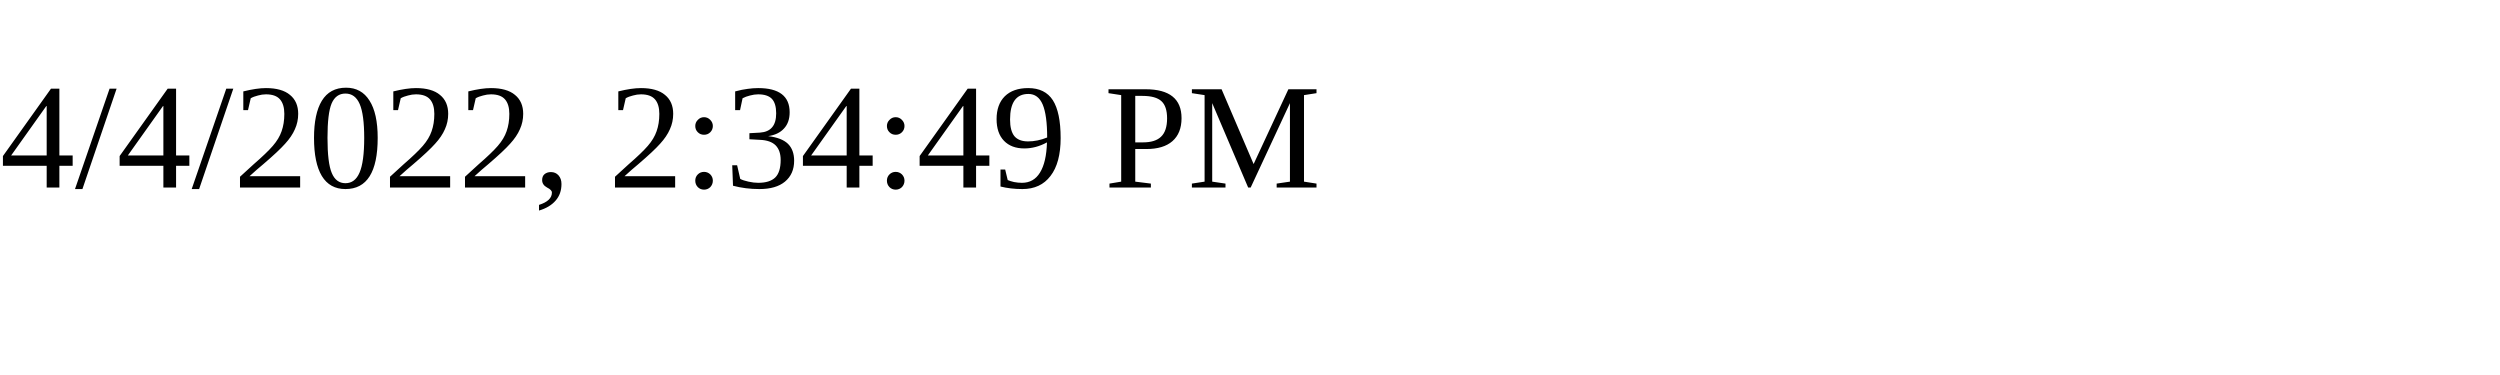
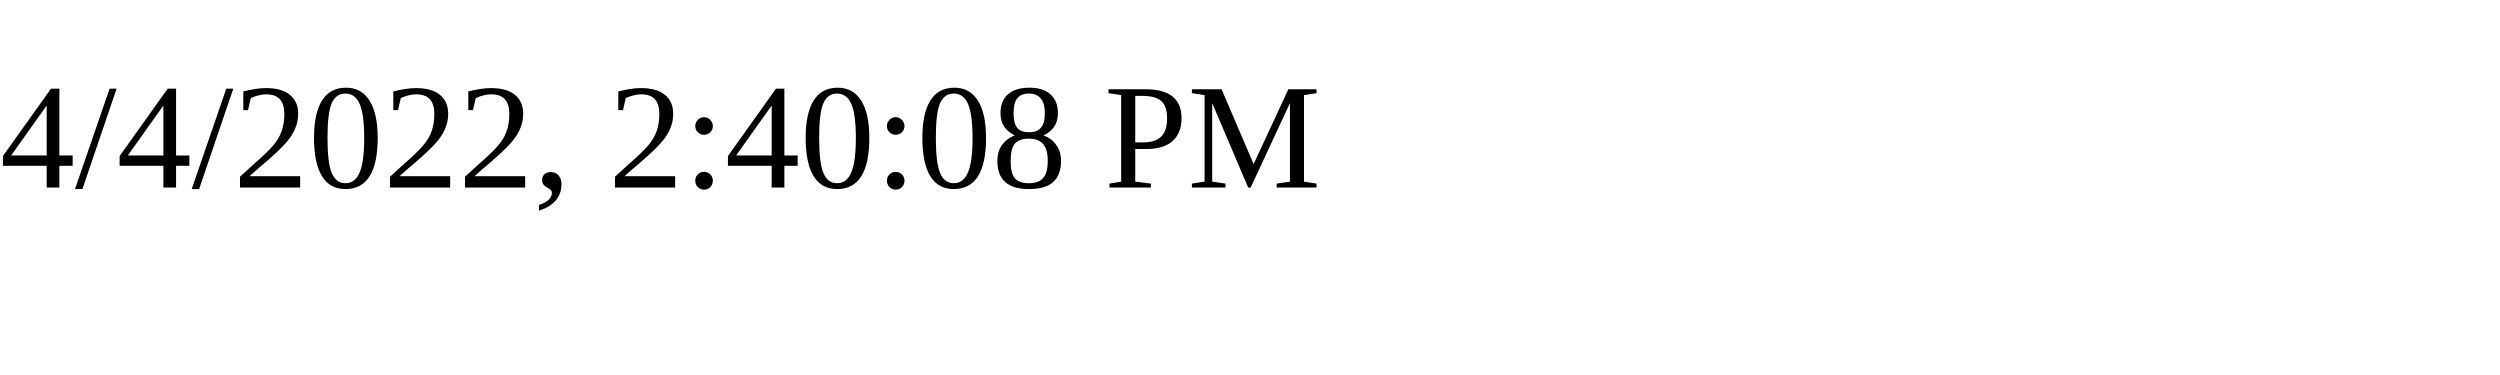
<svg xmlns="http://www.w3.org/2000/svg" height="30" width="200">
-   <text x="0" y="15">4/4/2022, 2:34:49 PM</text>
+   <text x="0" y="15">4/4/2022, 2:40:08 PM</text>
</svg>
